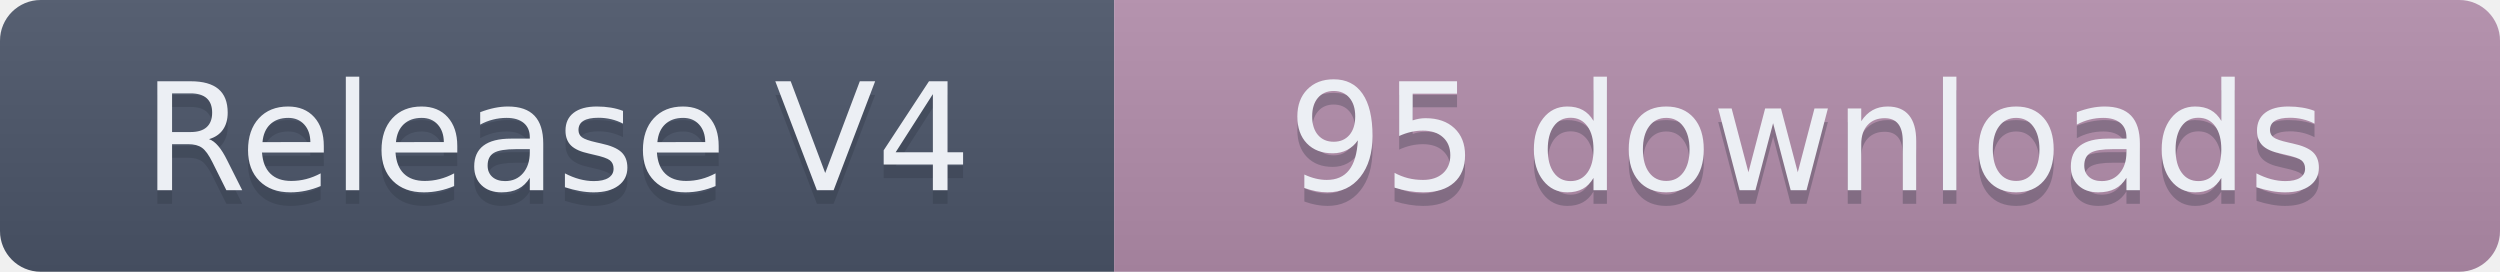
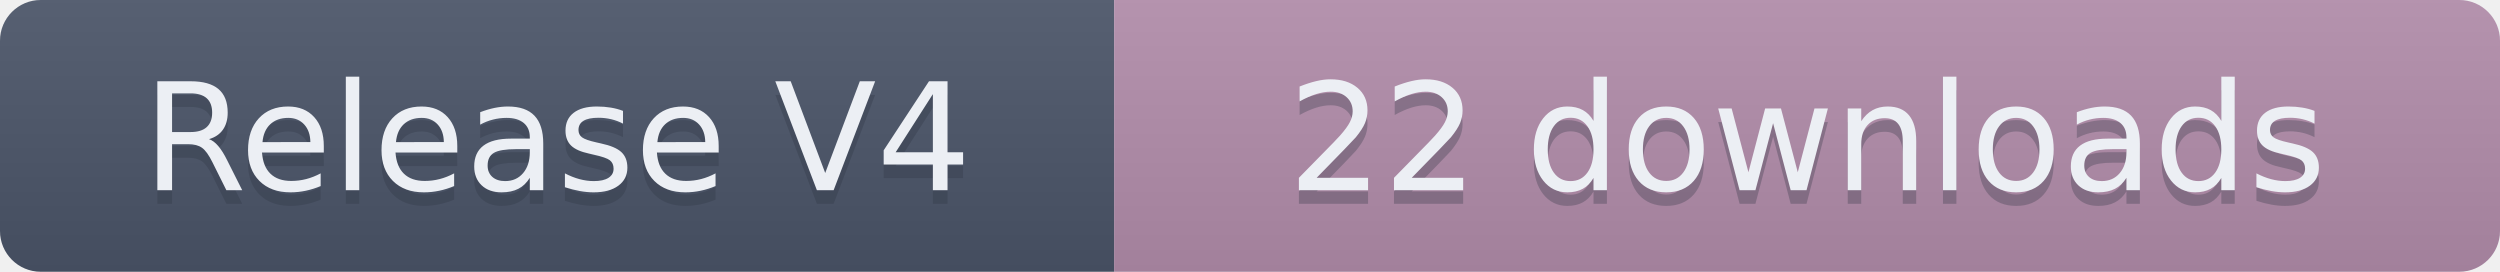
- <svg xmlns="http://www.w3.org/2000/svg" width="184" height="20" role="img" aria-label="Release V4: 95 downloads">
+ <svg xmlns="http://www.w3.org/2000/svg" width="184" height="20" role="img" aria-label="Release V4: 22 downloads">
  <linearGradient id="s" x2="0" y2="100%">
    <stop offset="0" stop-color="#bbb" stop-opacity=".1" />
    <stop offset="1" stop-opacity=".1" />
  </linearGradient>
  <clipPath id="r">
    <rect width="184" height="20" rx="3" fill="#fff" />
  </clipPath>
  <g clip-path="url(#r)">
    <rect width="82" height="20" fill="#4C566A" />
    <rect x="82" width="102" height="20" fill="#B48EAD" />
    <rect width="184" height="20" fill="url(#s)" />
  </g>
  <g fill="#ECEFF4" text-anchor="middle" font-family="Verdana,Geneva,DejaVu Sans,sans-serif" text-rendering="geometricPrecision" font-size="110">
    <text aria-hidden="true" x="410" y="150" fill="#2E3440" fill-opacity=".3" transform="scale(.1)" textLength="720">Release V4</text>
    <text x="410" y="140" transform="scale(.1)" textLength="720">Release V4</text>
-     <text aria-hidden="true" x="1330" y="150" fill="#2E3440" fill-opacity=".3" transform="scale(.1)" textLength="920">95 downloads</text>
-     <text x="1330" y="140" transform="scale(.1)" textLength="920">95 downloads</text>
+     <text aria-hidden="true" x="1330" y="150" fill="#2E3440" fill-opacity=".3" transform="scale(.1)" textLength="920">22 downloads</text>
+     <text x="1330" y="140" transform="scale(.1)" textLength="920">22 downloads</text>
  </g>
</svg>
